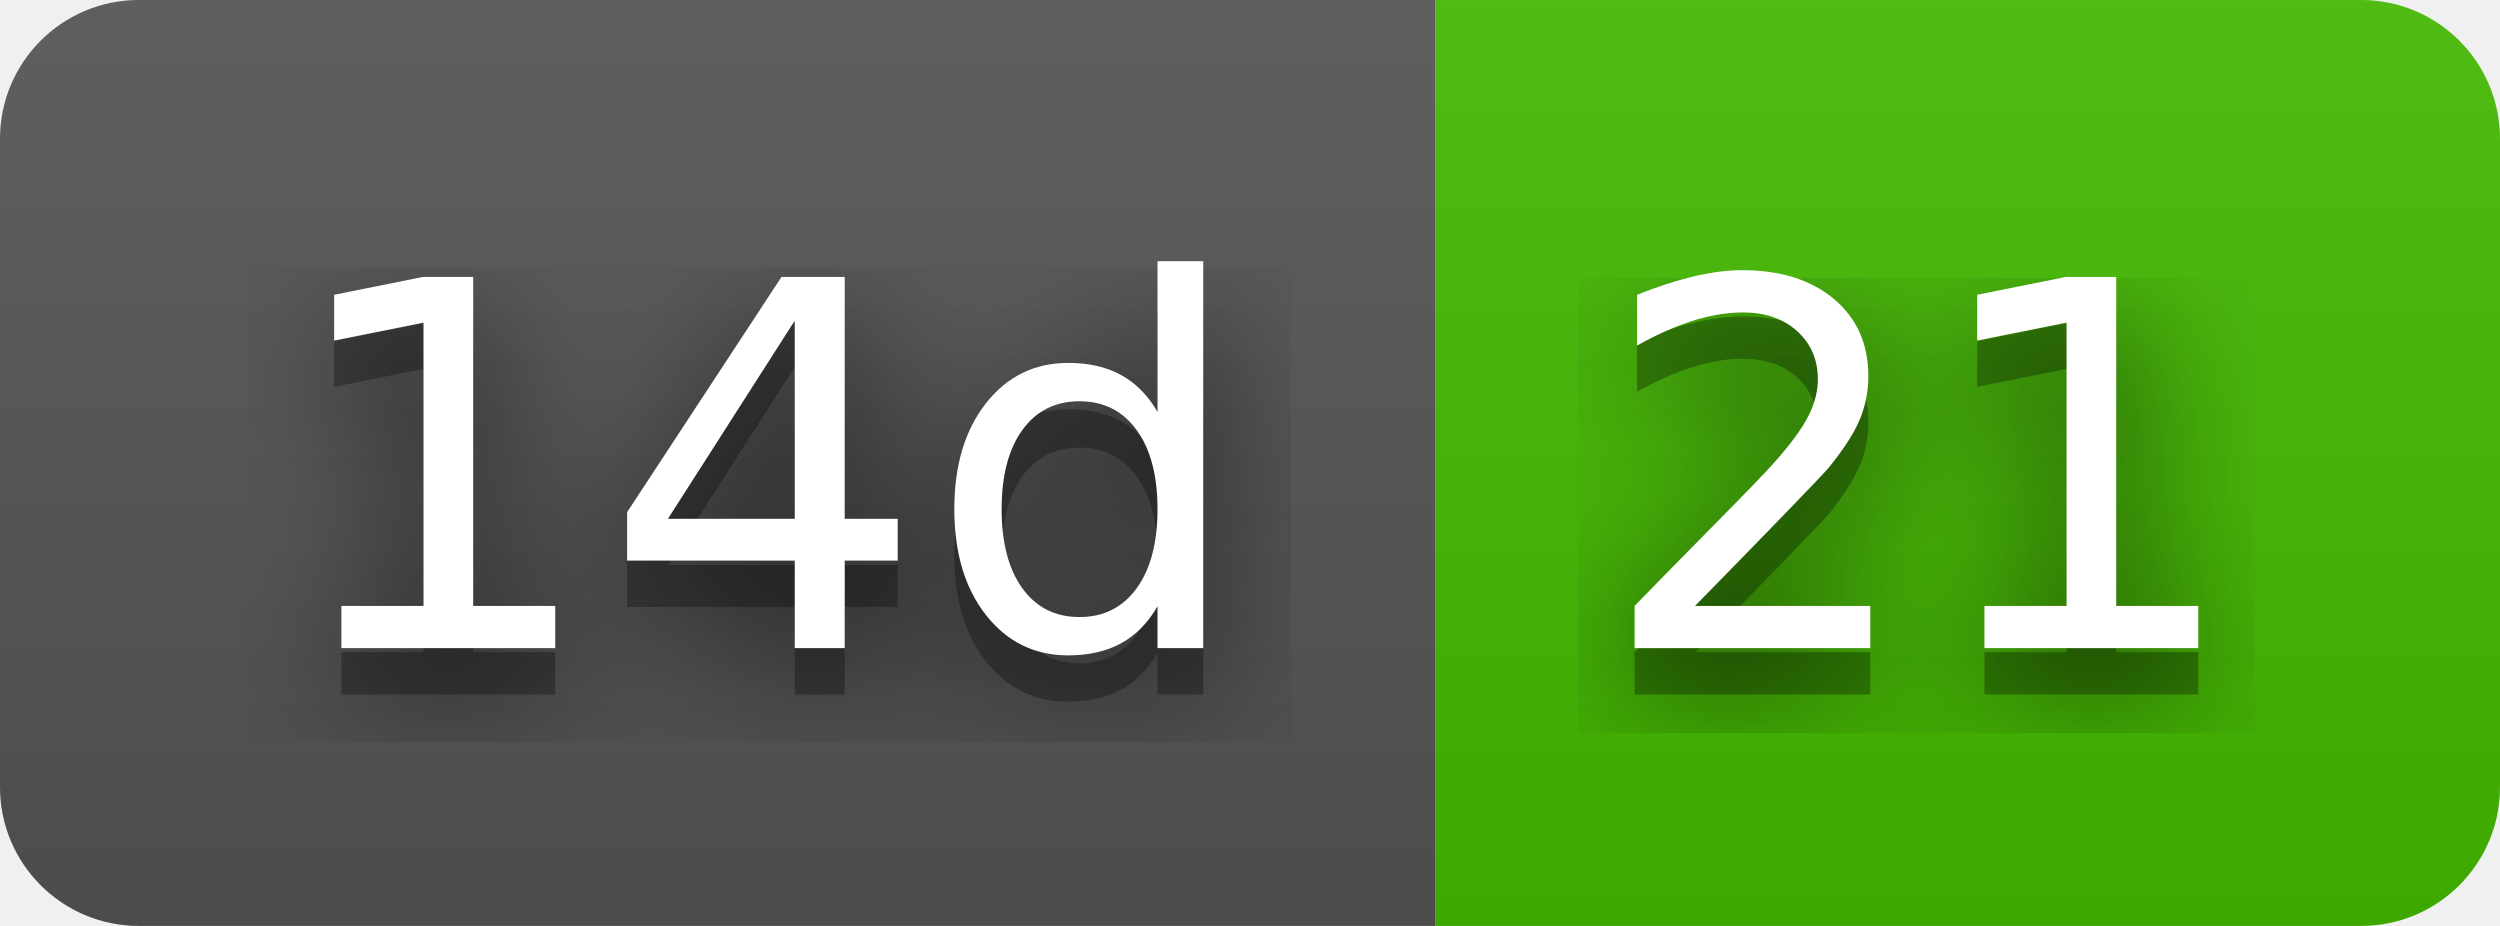
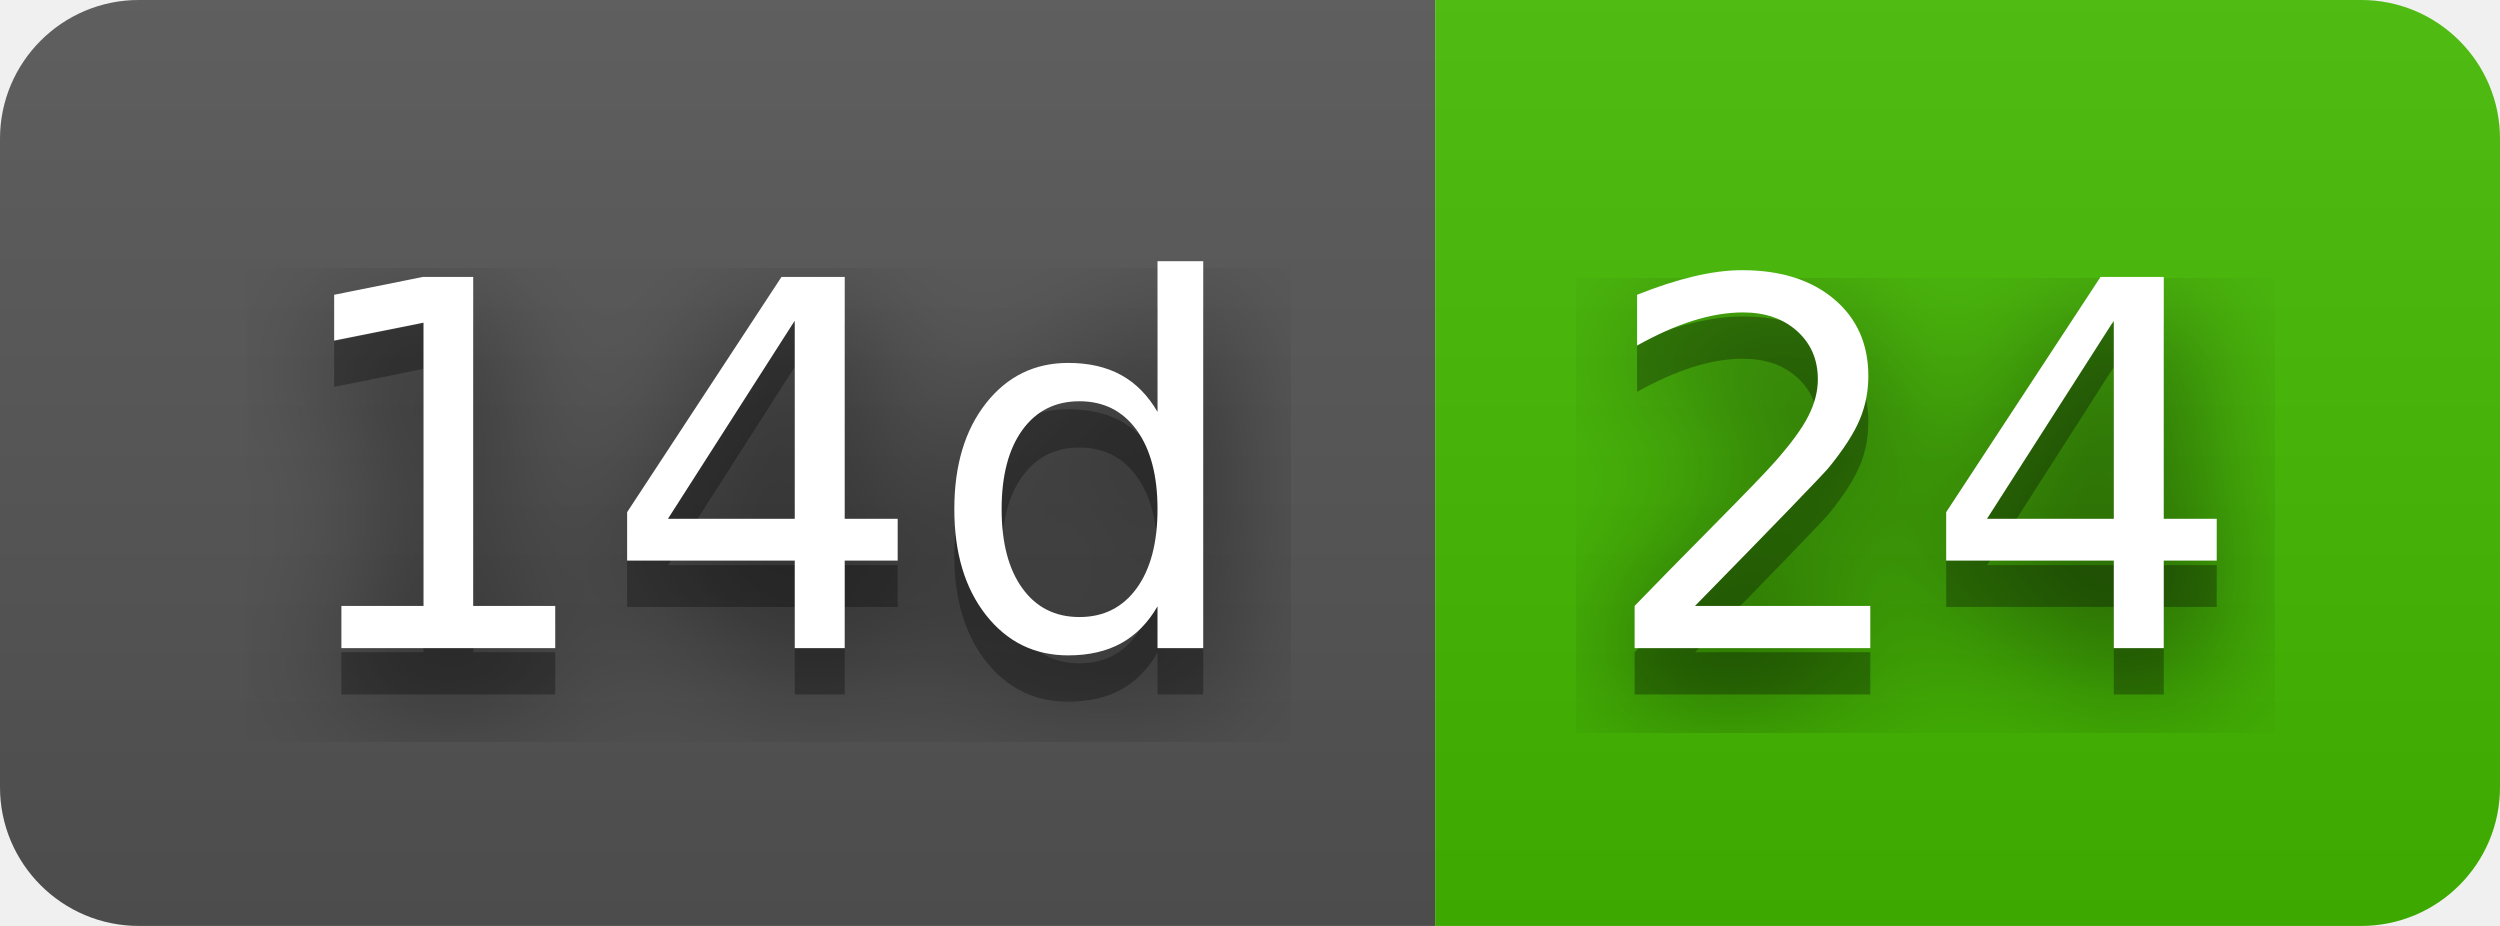
- <svg xmlns="http://www.w3.org/2000/svg" width="54" height="20" role="img" aria-label="14d: 21">
+ <svg xmlns="http://www.w3.org/2000/svg" width="54" height="20" role="img" aria-label="14d: 24">
  <filter id="blur">
    <feGaussianBlur stdDeviation="16" />
  </filter>
  <linearGradient id="s" x2="0" y2="100%">
    <stop offset="0" stop-color="#bbb" stop-opacity=".1" />
    <stop offset="1" stop-opacity=".1" />
  </linearGradient>
  <clipPath id="r">
    <rect width="54" height="20" rx="3" />
  </clipPath>
  <g clip-path="url(#r)">
    <rect width="31" height="20" fill="#555" />
    <rect x="31" width="23" height="20" fill="#4b0" />
    <rect width="54" height="20" fill="url(#s)" />
  </g>
  <g fill="#fff" text-anchor="middle" font-family="Verdana,Geneva,DejaVu Sans,sans-serif" text-rendering="geometricPrecision" font-size="110">
    <g transform="scale(.1)">
      <g aria-hidden="true" fill="#010101">
        <text x="165" y="150" fill-opacity=".8" filter="url(#blur)" textLength="210">14d</text>
        <text x="165" y="150" fill-opacity=".3" textLength="210">14d</text>
      </g>
      <text x="165" y="140" textLength="210">14d</text>
    </g>
    <g transform="scale(.1)">
      <g aria-hidden="true" fill="#010101">
-         <text x="415" y="150" fill-opacity=".8" filter="url(#blur)" textLength="130">21</text>
-         <text x="415" y="150" fill-opacity=".3" textLength="130">21</text>
+         <text x="415" y="150" fill-opacity=".8" filter="url(#blur)" textLength="130">24</text>
+         <text x="415" y="150" fill-opacity=".3" textLength="130">24</text>
      </g>
-       <text x="415" y="140" textLength="130">21</text>
+       <text x="415" y="140" textLength="130">24</text>
    </g>
  </g>
</svg>
